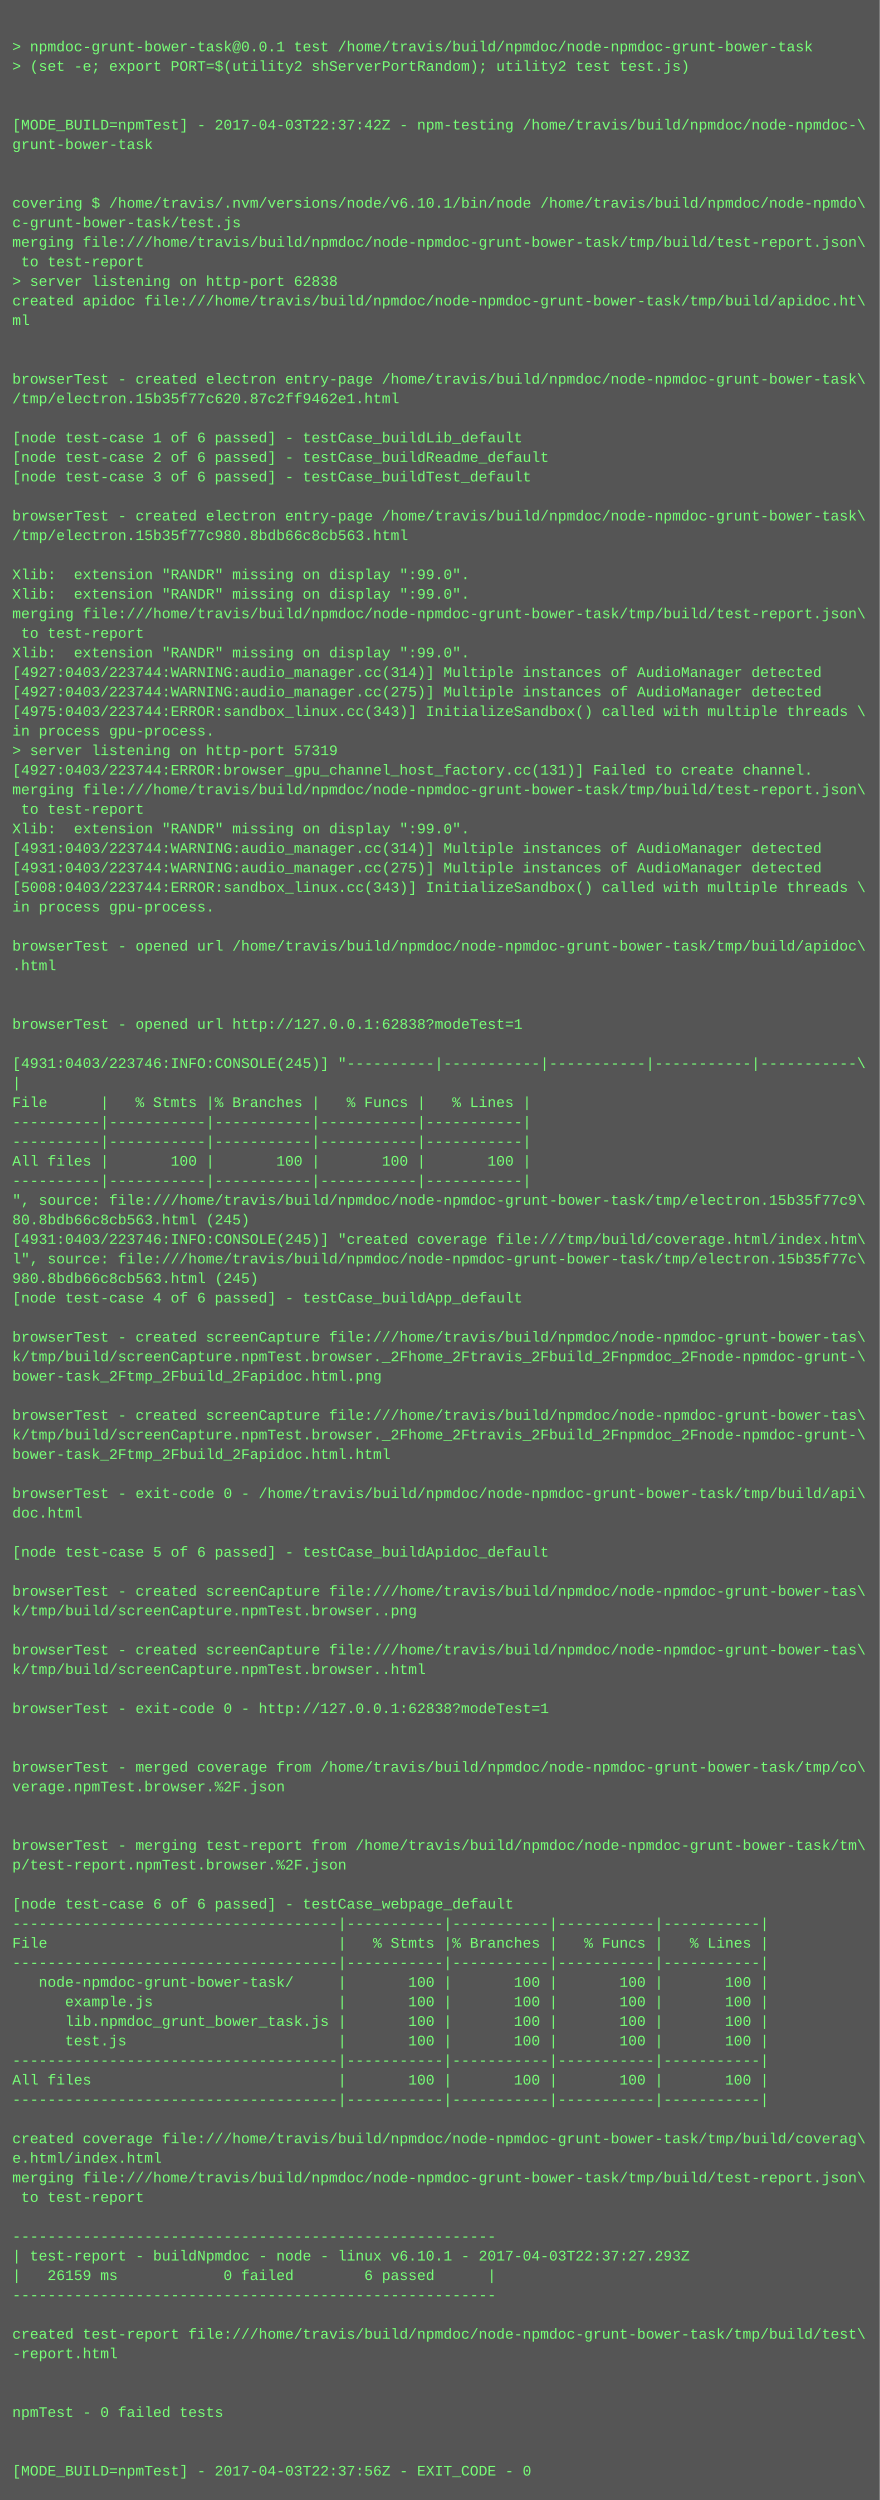
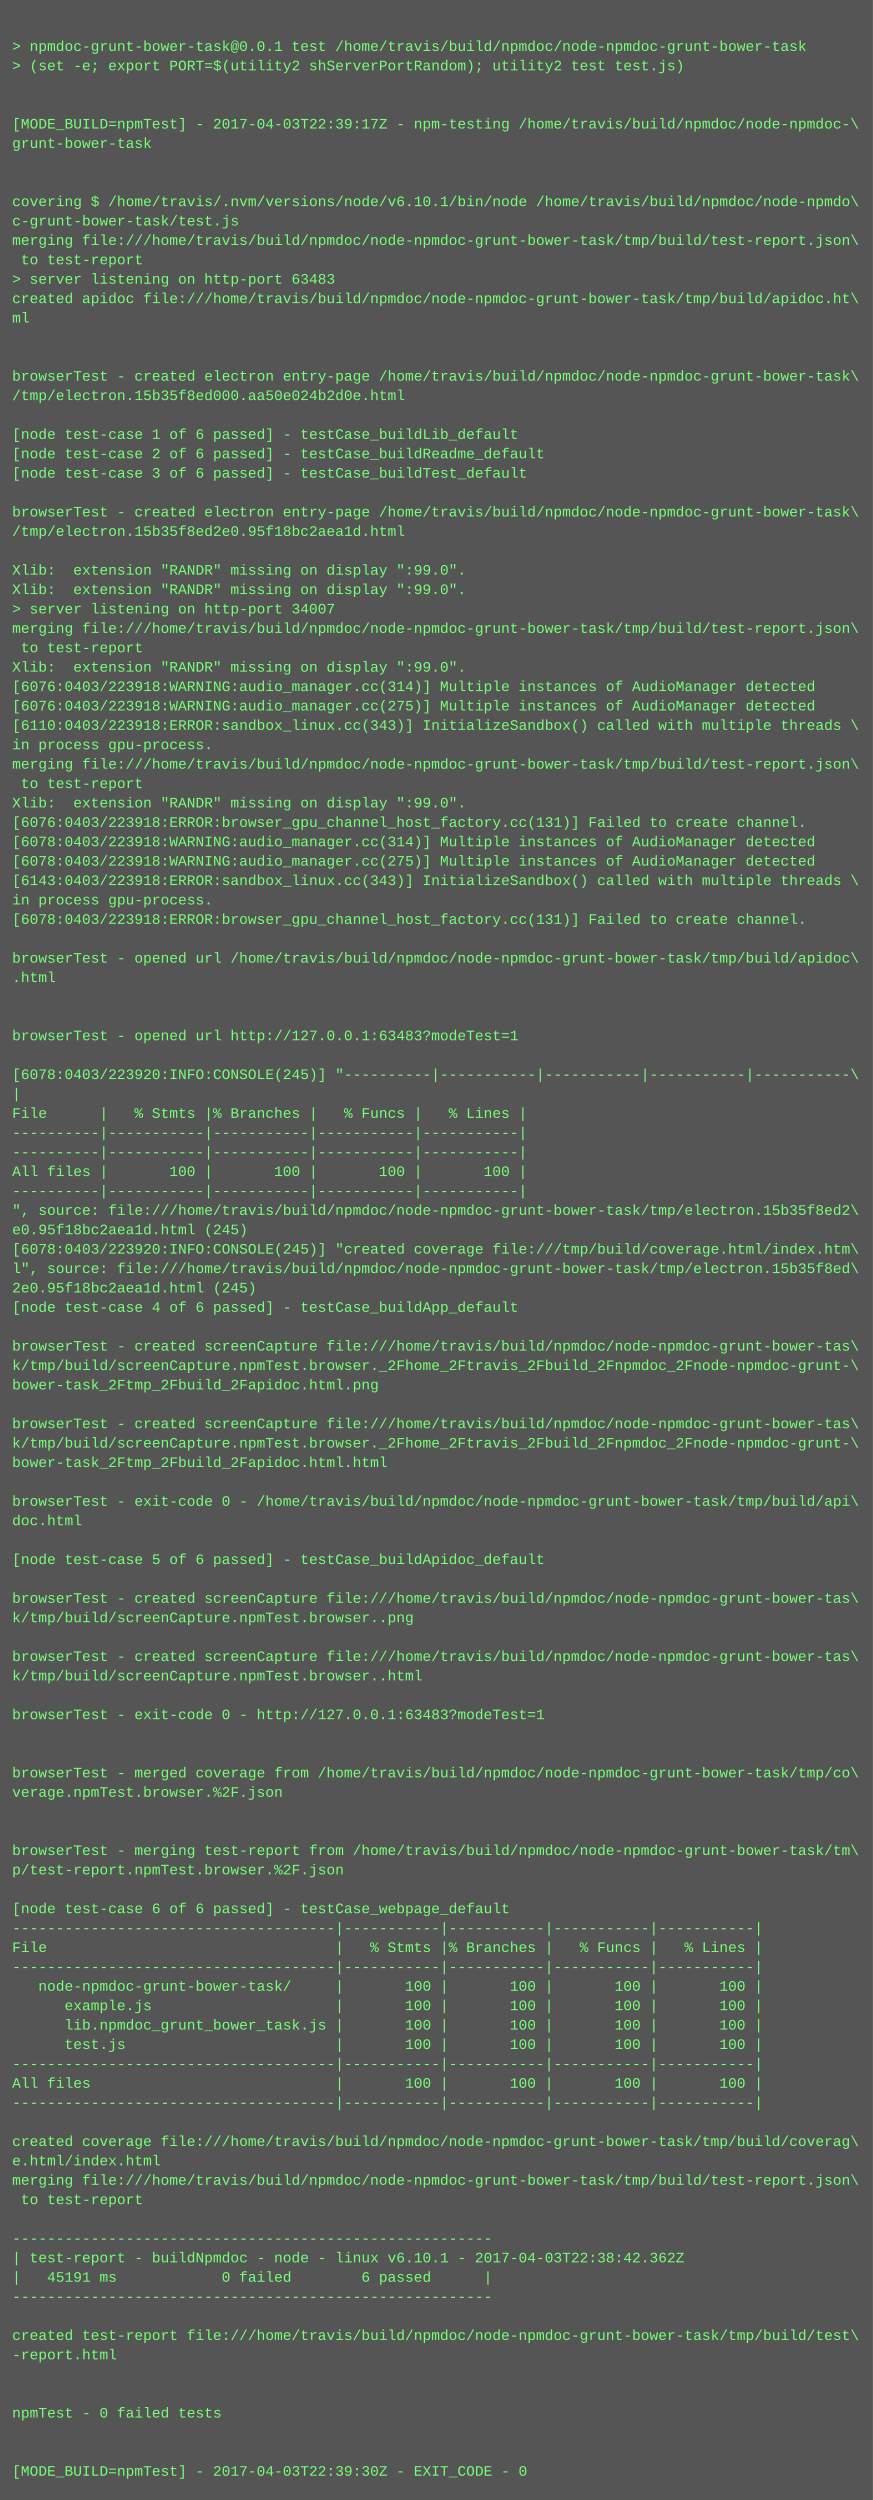
- <svg xmlns="http://www.w3.org/2000/svg" height="2046" width="720">
-   <rect height="2046" fill="#555" width="720" />
+ <svg xmlns="http://www.w3.org/2000/svg" height="2062" width="720">
+   <rect height="2062" fill="#555" width="720" />
  <text fill="#7f7" font-family="Courier New" font-size="12" xml:space="preserve">
    <tspan x="10" y="26" />
    <tspan x="10" y="42">&gt; npmdoc-grunt-bower-task@0.0.1 test /home/travis/build/npmdoc/node-npmdoc-grunt-bower-task</tspan>
    <tspan x="10" y="58">&gt; (set -e; export PORT=$(utility2 shServerPortRandom); utility2 test test.js)</tspan>
    <tspan x="10" y="74" />
    <tspan x="10" y="90" />
-     <tspan x="10" y="106">[MODE_BUILD=npmTest] - 2017-04-03T22:37:42Z - npm-testing /home/travis/build/npmdoc/node-npmdoc-\</tspan>
+     <tspan x="10" y="106">[MODE_BUILD=npmTest] - 2017-04-03T22:39:17Z - npm-testing /home/travis/build/npmdoc/node-npmdoc-\</tspan>
    <tspan x="10" y="122">grunt-bower-task</tspan>
    <tspan x="10" y="138" />
    <tspan x="10" y="154" />
    <tspan x="10" y="170">covering $ /home/travis/.nvm/versions/node/v6.10.1/bin/node /home/travis/build/npmdoc/node-npmdo\</tspan>
    <tspan x="10" y="186">c-grunt-bower-task/test.js</tspan>
    <tspan x="10" y="202">merging file:///home/travis/build/npmdoc/node-npmdoc-grunt-bower-task/tmp/build/test-report.json\</tspan>
    <tspan x="10" y="218"> to test-report</tspan>
-     <tspan x="10" y="234">&gt; server listening on http-port 62838</tspan>
+     <tspan x="10" y="234">&gt; server listening on http-port 63483</tspan>
    <tspan x="10" y="250">created apidoc file:///home/travis/build/npmdoc/node-npmdoc-grunt-bower-task/tmp/build/apidoc.ht\</tspan>
    <tspan x="10" y="266">ml</tspan>
    <tspan x="10" y="282" />
    <tspan x="10" y="298" />
    <tspan x="10" y="314">browserTest - created electron entry-page /home/travis/build/npmdoc/node-npmdoc-grunt-bower-task\</tspan>
-     <tspan x="10" y="330">/tmp/electron.15b35f77c620.87c2ff9462e1.html</tspan>
+     <tspan x="10" y="330">/tmp/electron.15b35f8ed000.aa50e024b2d0e.html</tspan>
    <tspan x="10" y="346" />
    <tspan x="10" y="362">[node test-case 1 of 6 passed] - testCase_buildLib_default</tspan>
    <tspan x="10" y="378">[node test-case 2 of 6 passed] - testCase_buildReadme_default</tspan>
    <tspan x="10" y="394">[node test-case 3 of 6 passed] - testCase_buildTest_default</tspan>
    <tspan x="10" y="410" />
    <tspan x="10" y="426">browserTest - created electron entry-page /home/travis/build/npmdoc/node-npmdoc-grunt-bower-task\</tspan>
-     <tspan x="10" y="442">/tmp/electron.15b35f77c980.8bdb66c8cb563.html</tspan>
+     <tspan x="10" y="442">/tmp/electron.15b35f8ed2e0.95f18bc2aea1d.html</tspan>
    <tspan x="10" y="458" />
    <tspan x="10" y="474">Xlib:  extension "RANDR" missing on display ":99.0".</tspan>
    <tspan x="10" y="490">Xlib:  extension "RANDR" missing on display ":99.0".</tspan>
-     <tspan x="10" y="506">merging file:///home/travis/build/npmdoc/node-npmdoc-grunt-bower-task/tmp/build/test-report.json\</tspan>
-     <tspan x="10" y="522"> to test-report</tspan>
-     <tspan x="10" y="538">Xlib:  extension "RANDR" missing on display ":99.0".</tspan>
-     <tspan x="10" y="554">[4927:0403/223744:WARNING:audio_manager.cc(314)] Multiple instances of AudioManager detected</tspan>
-     <tspan x="10" y="570">[4927:0403/223744:WARNING:audio_manager.cc(275)] Multiple instances of AudioManager detected</tspan>
-     <tspan x="10" y="586">[4975:0403/223744:ERROR:sandbox_linux.cc(343)] InitializeSandbox() called with multiple threads \</tspan>
-     <tspan x="10" y="602">in process gpu-process. </tspan>
-     <tspan x="10" y="618">&gt; server listening on http-port 57319</tspan>
-     <tspan x="10" y="634">[4927:0403/223744:ERROR:browser_gpu_channel_host_factory.cc(131)] Failed to create channel.</tspan>
-     <tspan x="10" y="650">merging file:///home/travis/build/npmdoc/node-npmdoc-grunt-bower-task/tmp/build/test-report.json\</tspan>
-     <tspan x="10" y="666"> to test-report</tspan>
-     <tspan x="10" y="682">Xlib:  extension "RANDR" missing on display ":99.0".</tspan>
-     <tspan x="10" y="698">[4931:0403/223744:WARNING:audio_manager.cc(314)] Multiple instances of AudioManager detected</tspan>
-     <tspan x="10" y="714">[4931:0403/223744:WARNING:audio_manager.cc(275)] Multiple instances of AudioManager detected</tspan>
-     <tspan x="10" y="730">[5008:0403/223744:ERROR:sandbox_linux.cc(343)] InitializeSandbox() called with multiple threads \</tspan>
+     <tspan x="10" y="506">&gt; server listening on http-port 34007</tspan>
+     <tspan x="10" y="522">merging file:///home/travis/build/npmdoc/node-npmdoc-grunt-bower-task/tmp/build/test-report.json\</tspan>
+     <tspan x="10" y="538"> to test-report</tspan>
+     <tspan x="10" y="554">Xlib:  extension "RANDR" missing on display ":99.0".</tspan>
+     <tspan x="10" y="570">[6076:0403/223918:WARNING:audio_manager.cc(314)] Multiple instances of AudioManager detected</tspan>
+     <tspan x="10" y="586">[6076:0403/223918:WARNING:audio_manager.cc(275)] Multiple instances of AudioManager detected</tspan>
+     <tspan x="10" y="602">[6110:0403/223918:ERROR:sandbox_linux.cc(343)] InitializeSandbox() called with multiple threads \</tspan>
+     <tspan x="10" y="618">in process gpu-process. </tspan>
+     <tspan x="10" y="634">merging file:///home/travis/build/npmdoc/node-npmdoc-grunt-bower-task/tmp/build/test-report.json\</tspan>
+     <tspan x="10" y="650"> to test-report</tspan>
+     <tspan x="10" y="666">Xlib:  extension "RANDR" missing on display ":99.0".</tspan>
+     <tspan x="10" y="682">[6076:0403/223918:ERROR:browser_gpu_channel_host_factory.cc(131)] Failed to create channel.</tspan>
+     <tspan x="10" y="698">[6078:0403/223918:WARNING:audio_manager.cc(314)] Multiple instances of AudioManager detected</tspan>
+     <tspan x="10" y="714">[6078:0403/223918:WARNING:audio_manager.cc(275)] Multiple instances of AudioManager detected</tspan>
+     <tspan x="10" y="730">[6143:0403/223918:ERROR:sandbox_linux.cc(343)] InitializeSandbox() called with multiple threads \</tspan>
    <tspan x="10" y="746">in process gpu-process. </tspan>
-     <tspan x="10" y="762" />
-     <tspan x="10" y="778">browserTest - opened url /home/travis/build/npmdoc/node-npmdoc-grunt-bower-task/tmp/build/apidoc\</tspan>
-     <tspan x="10" y="794">.html</tspan>
-     <tspan x="10" y="810" />
+     <tspan x="10" y="762">[6078:0403/223918:ERROR:browser_gpu_channel_host_factory.cc(131)] Failed to create channel.</tspan>
+     <tspan x="10" y="778" />
+     <tspan x="10" y="794">browserTest - opened url /home/travis/build/npmdoc/node-npmdoc-grunt-bower-task/tmp/build/apidoc\</tspan>
+     <tspan x="10" y="810">.html</tspan>
    <tspan x="10" y="826" />
-     <tspan x="10" y="842">browserTest - opened url http://127.0.0.1:62838?modeTest=1</tspan>
-     <tspan x="10" y="858" />
-     <tspan x="10" y="874">[4931:0403/223746:INFO:CONSOLE(245)] "----------|-----------|-----------|-----------|-----------\</tspan>
-     <tspan x="10" y="890">|</tspan>
-     <tspan x="10" y="906">File      |   % Stmts |% Branches |   % Funcs |   % Lines |</tspan>
-     <tspan x="10" y="922">----------|-----------|-----------|-----------|-----------|</tspan>
+     <tspan x="10" y="842" />
+     <tspan x="10" y="858">browserTest - opened url http://127.0.0.1:63483?modeTest=1</tspan>
+     <tspan x="10" y="874" />
+     <tspan x="10" y="890">[6078:0403/223920:INFO:CONSOLE(245)] "----------|-----------|-----------|-----------|-----------\</tspan>
+     <tspan x="10" y="906">|</tspan>
+     <tspan x="10" y="922">File      |   % Stmts |% Branches |   % Funcs |   % Lines |</tspan>
    <tspan x="10" y="938">----------|-----------|-----------|-----------|-----------|</tspan>
-     <tspan x="10" y="954">All files |       100 |       100 |       100 |       100 |</tspan>
-     <tspan x="10" y="970">----------|-----------|-----------|-----------|-----------|</tspan>
-     <tspan x="10" y="986">", source: file:///home/travis/build/npmdoc/node-npmdoc-grunt-bower-task/tmp/electron.15b35f77c9\</tspan>
-     <tspan x="10" y="1002">80.8bdb66c8cb563.html (245)</tspan>
-     <tspan x="10" y="1018">[4931:0403/223746:INFO:CONSOLE(245)] "created coverage file:///tmp/build/coverage.html/index.htm\</tspan>
-     <tspan x="10" y="1034">l", source: file:///home/travis/build/npmdoc/node-npmdoc-grunt-bower-task/tmp/electron.15b35f77c\</tspan>
-     <tspan x="10" y="1050">980.8bdb66c8cb563.html (245)</tspan>
-     <tspan x="10" y="1066">[node test-case 4 of 6 passed] - testCase_buildApp_default</tspan>
-     <tspan x="10" y="1082" />
-     <tspan x="10" y="1098">browserTest - created screenCapture file:///home/travis/build/npmdoc/node-npmdoc-grunt-bower-tas\</tspan>
-     <tspan x="10" y="1114">k/tmp/build/screenCapture.npmTest.browser._2Fhome_2Ftravis_2Fbuild_2Fnpmdoc_2Fnode-npmdoc-grunt-\</tspan>
-     <tspan x="10" y="1130">bower-task_2Ftmp_2Fbuild_2Fapidoc.html.png</tspan>
-     <tspan x="10" y="1146" />
-     <tspan x="10" y="1162">browserTest - created screenCapture file:///home/travis/build/npmdoc/node-npmdoc-grunt-bower-tas\</tspan>
-     <tspan x="10" y="1178">k/tmp/build/screenCapture.npmTest.browser._2Fhome_2Ftravis_2Fbuild_2Fnpmdoc_2Fnode-npmdoc-grunt-\</tspan>
-     <tspan x="10" y="1194">bower-task_2Ftmp_2Fbuild_2Fapidoc.html.html</tspan>
-     <tspan x="10" y="1210" />
-     <tspan x="10" y="1226">browserTest - exit-code 0 - /home/travis/build/npmdoc/node-npmdoc-grunt-bower-task/tmp/build/api\</tspan>
-     <tspan x="10" y="1242">doc.html</tspan>
-     <tspan x="10" y="1258" />
-     <tspan x="10" y="1274">[node test-case 5 of 6 passed] - testCase_buildApidoc_default</tspan>
-     <tspan x="10" y="1290" />
-     <tspan x="10" y="1306">browserTest - created screenCapture file:///home/travis/build/npmdoc/node-npmdoc-grunt-bower-tas\</tspan>
-     <tspan x="10" y="1322">k/tmp/build/screenCapture.npmTest.browser..png</tspan>
-     <tspan x="10" y="1338" />
-     <tspan x="10" y="1354">browserTest - created screenCapture file:///home/travis/build/npmdoc/node-npmdoc-grunt-bower-tas\</tspan>
-     <tspan x="10" y="1370">k/tmp/build/screenCapture.npmTest.browser..html</tspan>
-     <tspan x="10" y="1386" />
-     <tspan x="10" y="1402">browserTest - exit-code 0 - http://127.0.0.1:62838?modeTest=1</tspan>
-     <tspan x="10" y="1418" />
+     <tspan x="10" y="954">----------|-----------|-----------|-----------|-----------|</tspan>
+     <tspan x="10" y="970">All files |       100 |       100 |       100 |       100 |</tspan>
+     <tspan x="10" y="986">----------|-----------|-----------|-----------|-----------|</tspan>
+     <tspan x="10" y="1002">", source: file:///home/travis/build/npmdoc/node-npmdoc-grunt-bower-task/tmp/electron.15b35f8ed2\</tspan>
+     <tspan x="10" y="1018">e0.95f18bc2aea1d.html (245)</tspan>
+     <tspan x="10" y="1034">[6078:0403/223920:INFO:CONSOLE(245)] "created coverage file:///tmp/build/coverage.html/index.htm\</tspan>
+     <tspan x="10" y="1050">l", source: file:///home/travis/build/npmdoc/node-npmdoc-grunt-bower-task/tmp/electron.15b35f8ed\</tspan>
+     <tspan x="10" y="1066">2e0.95f18bc2aea1d.html (245)</tspan>
+     <tspan x="10" y="1082">[node test-case 4 of 6 passed] - testCase_buildApp_default</tspan>
+     <tspan x="10" y="1098" />
+     <tspan x="10" y="1114">browserTest - created screenCapture file:///home/travis/build/npmdoc/node-npmdoc-grunt-bower-tas\</tspan>
+     <tspan x="10" y="1130">k/tmp/build/screenCapture.npmTest.browser._2Fhome_2Ftravis_2Fbuild_2Fnpmdoc_2Fnode-npmdoc-grunt-\</tspan>
+     <tspan x="10" y="1146">bower-task_2Ftmp_2Fbuild_2Fapidoc.html.png</tspan>
+     <tspan x="10" y="1162" />
+     <tspan x="10" y="1178">browserTest - created screenCapture file:///home/travis/build/npmdoc/node-npmdoc-grunt-bower-tas\</tspan>
+     <tspan x="10" y="1194">k/tmp/build/screenCapture.npmTest.browser._2Fhome_2Ftravis_2Fbuild_2Fnpmdoc_2Fnode-npmdoc-grunt-\</tspan>
+     <tspan x="10" y="1210">bower-task_2Ftmp_2Fbuild_2Fapidoc.html.html</tspan>
+     <tspan x="10" y="1226" />
+     <tspan x="10" y="1242">browserTest - exit-code 0 - /home/travis/build/npmdoc/node-npmdoc-grunt-bower-task/tmp/build/api\</tspan>
+     <tspan x="10" y="1258">doc.html</tspan>
+     <tspan x="10" y="1274" />
+     <tspan x="10" y="1290">[node test-case 5 of 6 passed] - testCase_buildApidoc_default</tspan>
+     <tspan x="10" y="1306" />
+     <tspan x="10" y="1322">browserTest - created screenCapture file:///home/travis/build/npmdoc/node-npmdoc-grunt-bower-tas\</tspan>
+     <tspan x="10" y="1338">k/tmp/build/screenCapture.npmTest.browser..png</tspan>
+     <tspan x="10" y="1354" />
+     <tspan x="10" y="1370">browserTest - created screenCapture file:///home/travis/build/npmdoc/node-npmdoc-grunt-bower-tas\</tspan>
+     <tspan x="10" y="1386">k/tmp/build/screenCapture.npmTest.browser..html</tspan>
+     <tspan x="10" y="1402" />
+     <tspan x="10" y="1418">browserTest - exit-code 0 - http://127.0.0.1:63483?modeTest=1</tspan>
    <tspan x="10" y="1434" />
-     <tspan x="10" y="1450">browserTest - merged coverage from /home/travis/build/npmdoc/node-npmdoc-grunt-bower-task/tmp/co\</tspan>
-     <tspan x="10" y="1466">verage.npmTest.browser.%2F.json</tspan>
-     <tspan x="10" y="1482" />
+     <tspan x="10" y="1450" />
+     <tspan x="10" y="1466">browserTest - merged coverage from /home/travis/build/npmdoc/node-npmdoc-grunt-bower-task/tmp/co\</tspan>
+     <tspan x="10" y="1482">verage.npmTest.browser.%2F.json</tspan>
    <tspan x="10" y="1498" />
-     <tspan x="10" y="1514">browserTest - merging test-report from /home/travis/build/npmdoc/node-npmdoc-grunt-bower-task/tm\</tspan>
-     <tspan x="10" y="1530">p/test-report.npmTest.browser.%2F.json</tspan>
-     <tspan x="10" y="1546" />
-     <tspan x="10" y="1562">[node test-case 6 of 6 passed] - testCase_webpage_default</tspan>
-     <tspan x="10" y="1578">-------------------------------------|-----------|-----------|-----------|-----------|</tspan>
-     <tspan x="10" y="1594">File                                 |   % Stmts |% Branches |   % Funcs |   % Lines |</tspan>
-     <tspan x="10" y="1610">-------------------------------------|-----------|-----------|-----------|-----------|</tspan>
-     <tspan x="10" y="1626">   node-npmdoc-grunt-bower-task/     |       100 |       100 |       100 |       100 |</tspan>
-     <tspan x="10" y="1642">      example.js                     |       100 |       100 |       100 |       100 |</tspan>
-     <tspan x="10" y="1658">      lib.npmdoc_grunt_bower_task.js |       100 |       100 |       100 |       100 |</tspan>
-     <tspan x="10" y="1674">      test.js                        |       100 |       100 |       100 |       100 |</tspan>
-     <tspan x="10" y="1690">-------------------------------------|-----------|-----------|-----------|-----------|</tspan>
-     <tspan x="10" y="1706">All files                            |       100 |       100 |       100 |       100 |</tspan>
-     <tspan x="10" y="1722">-------------------------------------|-----------|-----------|-----------|-----------|</tspan>
-     <tspan x="10" y="1738" />
-     <tspan x="10" y="1754">created coverage file:///home/travis/build/npmdoc/node-npmdoc-grunt-bower-task/tmp/build/coverag\</tspan>
-     <tspan x="10" y="1770">e.html/index.html</tspan>
-     <tspan x="10" y="1786">merging file:///home/travis/build/npmdoc/node-npmdoc-grunt-bower-task/tmp/build/test-report.json\</tspan>
-     <tspan x="10" y="1802"> to test-report</tspan>
-     <tspan x="10" y="1818" />
-     <tspan x="10" y="1834">-------------------------------------------------------</tspan>
-     <tspan x="10" y="1850">| test-report - buildNpmdoc - node - linux v6.10.1 - 2017-04-03T22:37:27.293Z</tspan>
-     <tspan x="10" y="1866">|   26159 ms            0 failed        6 passed      |</tspan>
-     <tspan x="10" y="1882">-------------------------------------------------------</tspan>
-     <tspan x="10" y="1898" />
-     <tspan x="10" y="1914">created test-report file:///home/travis/build/npmdoc/node-npmdoc-grunt-bower-task/tmp/build/test\</tspan>
-     <tspan x="10" y="1930">-report.html</tspan>
-     <tspan x="10" y="1946" />
+     <tspan x="10" y="1514" />
+     <tspan x="10" y="1530">browserTest - merging test-report from /home/travis/build/npmdoc/node-npmdoc-grunt-bower-task/tm\</tspan>
+     <tspan x="10" y="1546">p/test-report.npmTest.browser.%2F.json</tspan>
+     <tspan x="10" y="1562" />
+     <tspan x="10" y="1578">[node test-case 6 of 6 passed] - testCase_webpage_default</tspan>
+     <tspan x="10" y="1594">-------------------------------------|-----------|-----------|-----------|-----------|</tspan>
+     <tspan x="10" y="1610">File                                 |   % Stmts |% Branches |   % Funcs |   % Lines |</tspan>
+     <tspan x="10" y="1626">-------------------------------------|-----------|-----------|-----------|-----------|</tspan>
+     <tspan x="10" y="1642">   node-npmdoc-grunt-bower-task/     |       100 |       100 |       100 |       100 |</tspan>
+     <tspan x="10" y="1658">      example.js                     |       100 |       100 |       100 |       100 |</tspan>
+     <tspan x="10" y="1674">      lib.npmdoc_grunt_bower_task.js |       100 |       100 |       100 |       100 |</tspan>
+     <tspan x="10" y="1690">      test.js                        |       100 |       100 |       100 |       100 |</tspan>
+     <tspan x="10" y="1706">-------------------------------------|-----------|-----------|-----------|-----------|</tspan>
+     <tspan x="10" y="1722">All files                            |       100 |       100 |       100 |       100 |</tspan>
+     <tspan x="10" y="1738">-------------------------------------|-----------|-----------|-----------|-----------|</tspan>
+     <tspan x="10" y="1754" />
+     <tspan x="10" y="1770">created coverage file:///home/travis/build/npmdoc/node-npmdoc-grunt-bower-task/tmp/build/coverag\</tspan>
+     <tspan x="10" y="1786">e.html/index.html</tspan>
+     <tspan x="10" y="1802">merging file:///home/travis/build/npmdoc/node-npmdoc-grunt-bower-task/tmp/build/test-report.json\</tspan>
+     <tspan x="10" y="1818"> to test-report</tspan>
+     <tspan x="10" y="1834" />
+     <tspan x="10" y="1850">-------------------------------------------------------</tspan>
+     <tspan x="10" y="1866">| test-report - buildNpmdoc - node - linux v6.10.1 - 2017-04-03T22:38:42.362Z</tspan>
+     <tspan x="10" y="1882">|   45191 ms            0 failed        6 passed      |</tspan>
+     <tspan x="10" y="1898">-------------------------------------------------------</tspan>
+     <tspan x="10" y="1914" />
+     <tspan x="10" y="1930">created test-report file:///home/travis/build/npmdoc/node-npmdoc-grunt-bower-task/tmp/build/test\</tspan>
+     <tspan x="10" y="1946">-report.html</tspan>
    <tspan x="10" y="1962" />
-     <tspan x="10" y="1978">npmTest - 0 failed tests</tspan>
-     <tspan x="10" y="1994" />
+     <tspan x="10" y="1978" />
+     <tspan x="10" y="1994">npmTest - 0 failed tests</tspan>
    <tspan x="10" y="2010" />
-     <tspan x="10" y="2026">[MODE_BUILD=npmTest] - 2017-04-03T22:37:56Z - EXIT_CODE - 0</tspan>
+     <tspan x="10" y="2026" />
+     <tspan x="10" y="2042">[MODE_BUILD=npmTest] - 2017-04-03T22:39:30Z - EXIT_CODE - 0</tspan>
  </text>
</svg>
